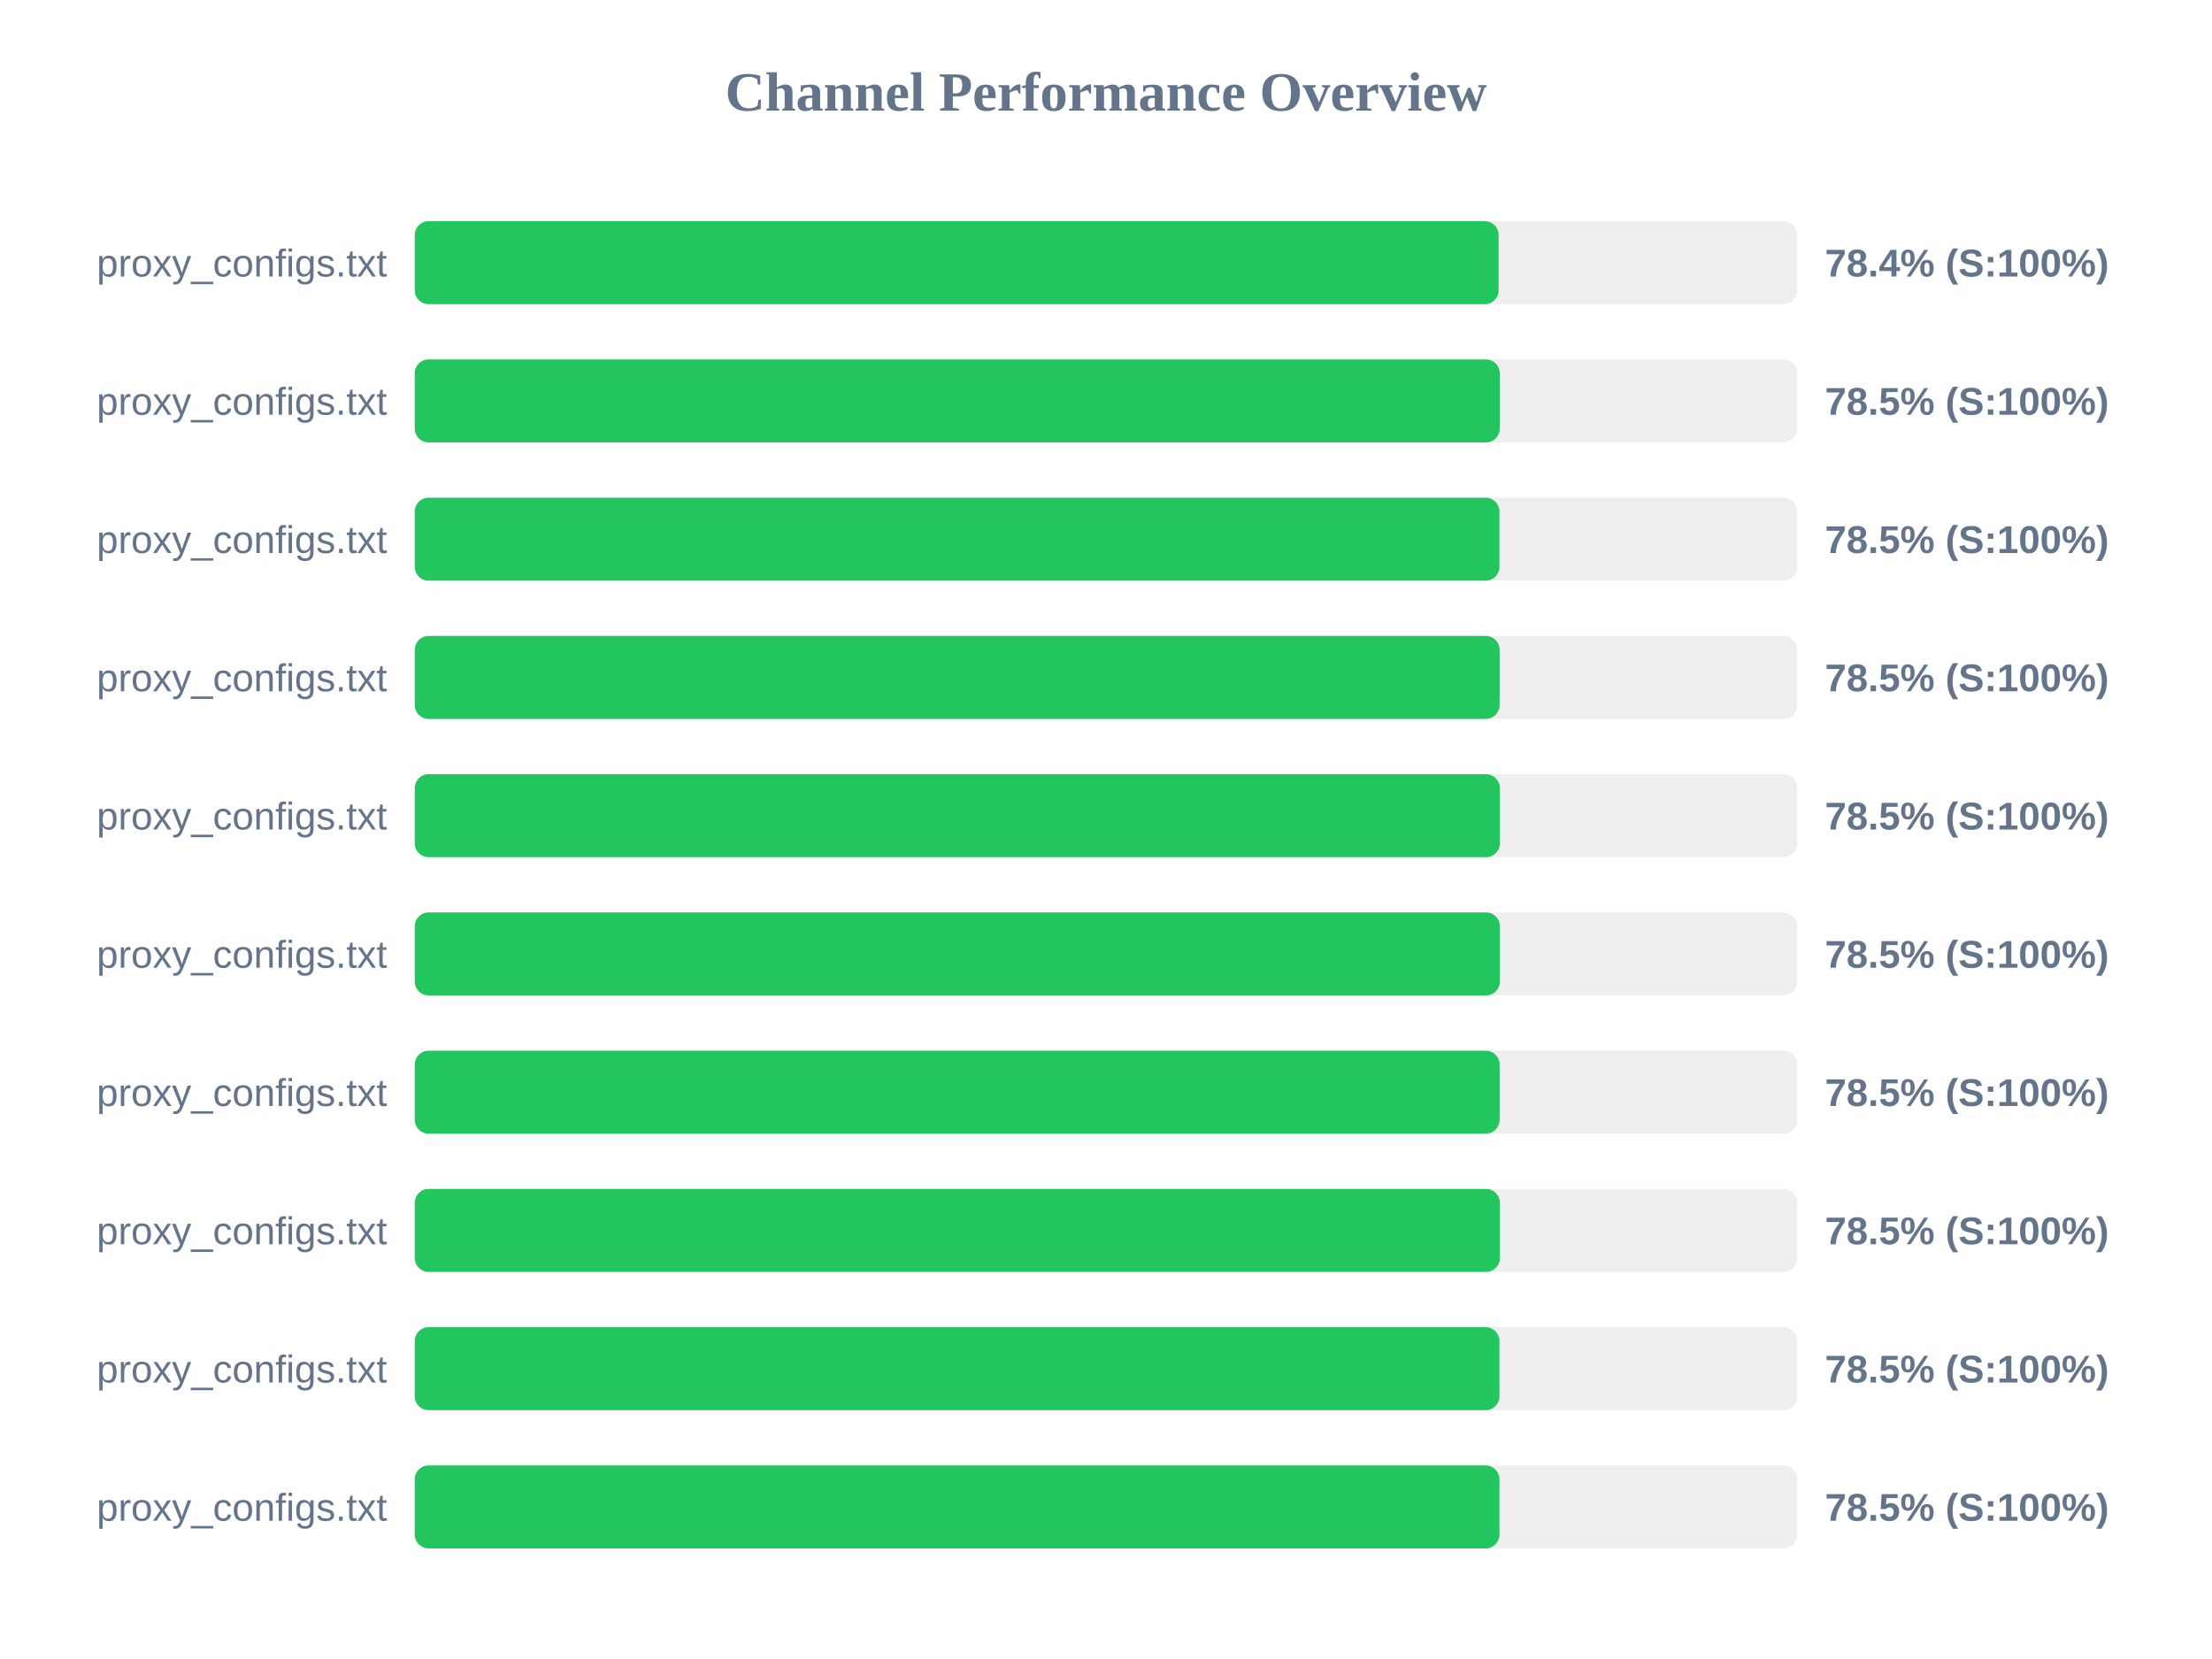
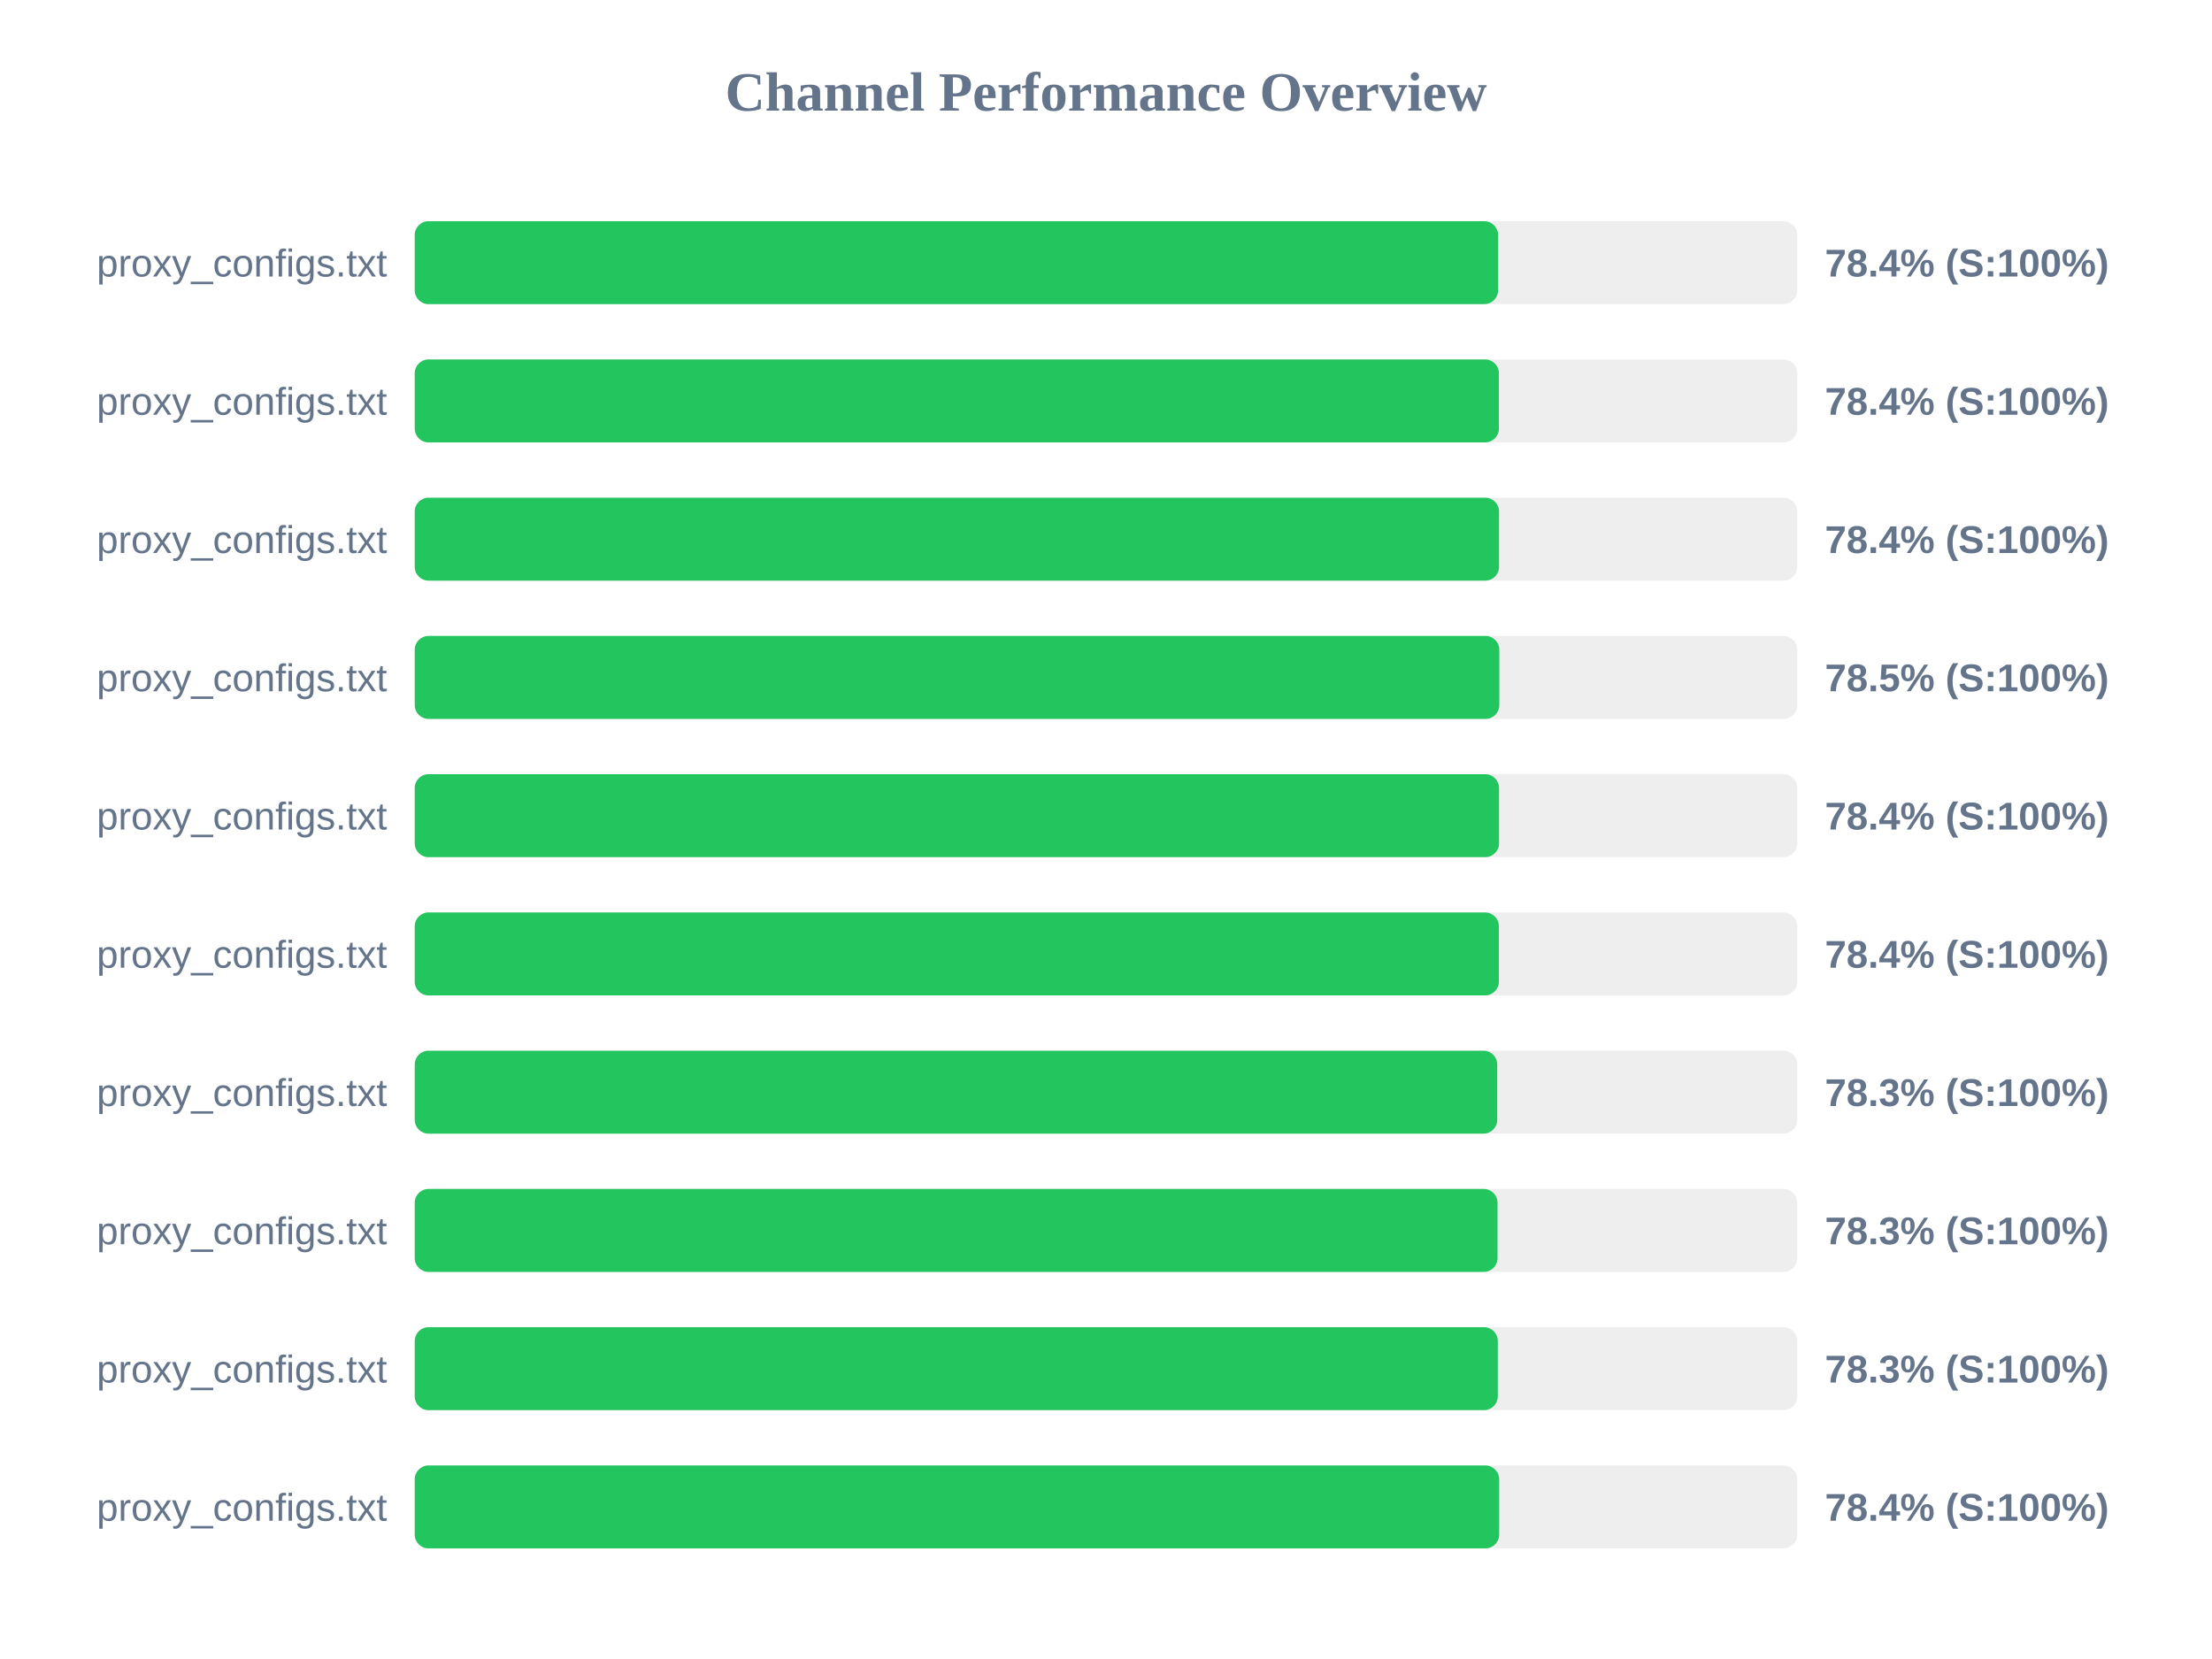
<svg xmlns="http://www.w3.org/2000/svg" width="800" height="600" version="1.1">
  <style>
        .row { font: 14px Arial; fill: #64748b; }
        .score { font: bold 14px Arial; fill: #64748b; }
    </style>
  <text x="400" y="40" text-anchor="middle" font-size="20px" font-weight="bold" fill="#64748b">Channel Performance Overview</text>
  <rect x="150" y="80" width="500" height="30" fill="#eee" rx="5" />
-   <rect x="150" y="80" width="392.0" height="30" fill="#22c55e" rx="5" />
+   <rect x="150" y="80" width="391.8" height="30" fill="#22c55e" rx="5" />
  <text x="140" y="100" text-anchor="end" class="row">proxy_configs.txt</text>
  <text x="660" y="100" text-anchor="start" class="score">78.4% (S:100%)</text>
  <rect x="150" y="130" width="500" height="30" fill="#eee" rx="5" />
-   <rect x="150" y="130" width="392.4" height="30" fill="#22c55e" rx="5" />
+   <rect x="150" y="130" width="392.1" height="30" fill="#22c55e" rx="5" />
  <text x="140" y="150" text-anchor="end" class="row">proxy_configs.txt</text>
-   <text x="660" y="150" text-anchor="start" class="score">78.5% (S:100%)</text>
+   <text x="660" y="150" text-anchor="start" class="score">78.4% (S:100%)</text>
  <rect x="150" y="180" width="500" height="30" fill="#eee" rx="5" />
-   <rect x="150" y="180" width="392.3" height="30" fill="#22c55e" rx="5" />
+   <rect x="150" y="180" width="392.15" height="30" fill="#22c55e" rx="5" />
  <text x="140" y="200" text-anchor="end" class="row">proxy_configs.txt</text>
-   <text x="660" y="200" text-anchor="start" class="score">78.5% (S:100%)</text>
+   <text x="660" y="200" text-anchor="start" class="score">78.4% (S:100%)</text>
  <rect x="150" y="230" width="500" height="30" fill="#eee" rx="5" />
-   <rect x="150" y="230" width="392.35" height="30" fill="#22c55e" rx="5" />
+   <rect x="150" y="230" width="392.25" height="30" fill="#22c55e" rx="5" />
  <text x="140" y="250" text-anchor="end" class="row">proxy_configs.txt</text>
  <text x="660" y="250" text-anchor="start" class="score">78.5% (S:100%)</text>
  <rect x="150" y="280" width="500" height="30" fill="#eee" rx="5" />
-   <rect x="150" y="280" width="392.45" height="30" fill="#22c55e" rx="5" />
+   <rect x="150" y="280" width="392.15" height="30" fill="#22c55e" rx="5" />
  <text x="140" y="300" text-anchor="end" class="row">proxy_configs.txt</text>
-   <text x="660" y="300" text-anchor="start" class="score">78.5% (S:100%)</text>
+   <text x="660" y="300" text-anchor="start" class="score">78.4% (S:100%)</text>
  <rect x="150" y="330" width="500" height="30" fill="#eee" rx="5" />
-   <rect x="150" y="330" width="392.45" height="30" fill="#22c55e" rx="5" />
+   <rect x="150" y="330" width="392.1" height="30" fill="#22c55e" rx="5" />
  <text x="140" y="350" text-anchor="end" class="row">proxy_configs.txt</text>
-   <text x="660" y="350" text-anchor="start" class="score">78.5% (S:100%)</text>
+   <text x="660" y="350" text-anchor="start" class="score">78.4% (S:100%)</text>
  <rect x="150" y="380" width="500" height="30" fill="#eee" rx="5" />
-   <rect x="150" y="380" width="392.35" height="30" fill="#22c55e" rx="5" />
+   <rect x="150" y="380" width="391.5" height="30" fill="#22c55e" rx="5" />
  <text x="140" y="400" text-anchor="end" class="row">proxy_configs.txt</text>
-   <text x="660" y="400" text-anchor="start" class="score">78.5% (S:100%)</text>
+   <text x="660" y="400" text-anchor="start" class="score">78.3% (S:100%)</text>
  <rect x="150" y="430" width="500" height="30" fill="#eee" rx="5" />
-   <rect x="150" y="430" width="392.45" height="30" fill="#22c55e" rx="5" />
+   <rect x="150" y="430" width="391.6" height="30" fill="#22c55e" rx="5" />
  <text x="140" y="450" text-anchor="end" class="row">proxy_configs.txt</text>
-   <text x="660" y="450" text-anchor="start" class="score">78.5% (S:100%)</text>
+   <text x="660" y="450" text-anchor="start" class="score">78.3% (S:100%)</text>
  <rect x="150" y="480" width="500" height="30" fill="#eee" rx="5" />
-   <rect x="150" y="480" width="392.3" height="30" fill="#22c55e" rx="5" />
+   <rect x="150" y="480" width="391.7" height="30" fill="#22c55e" rx="5" />
  <text x="140" y="500" text-anchor="end" class="row">proxy_configs.txt</text>
-   <text x="660" y="500" text-anchor="start" class="score">78.5% (S:100%)</text>
+   <text x="660" y="500" text-anchor="start" class="score">78.3% (S:100%)</text>
  <rect x="150" y="530" width="500" height="30" fill="#eee" rx="5" />
-   <rect x="150" y="530" width="392.3" height="30" fill="#22c55e" rx="5" />
+   <rect x="150" y="530" width="392.2" height="30" fill="#22c55e" rx="5" />
  <text x="140" y="550" text-anchor="end" class="row">proxy_configs.txt</text>
-   <text x="660" y="550" text-anchor="start" class="score">78.5% (S:100%)</text>
+   <text x="660" y="550" text-anchor="start" class="score">78.4% (S:100%)</text>
</svg>
